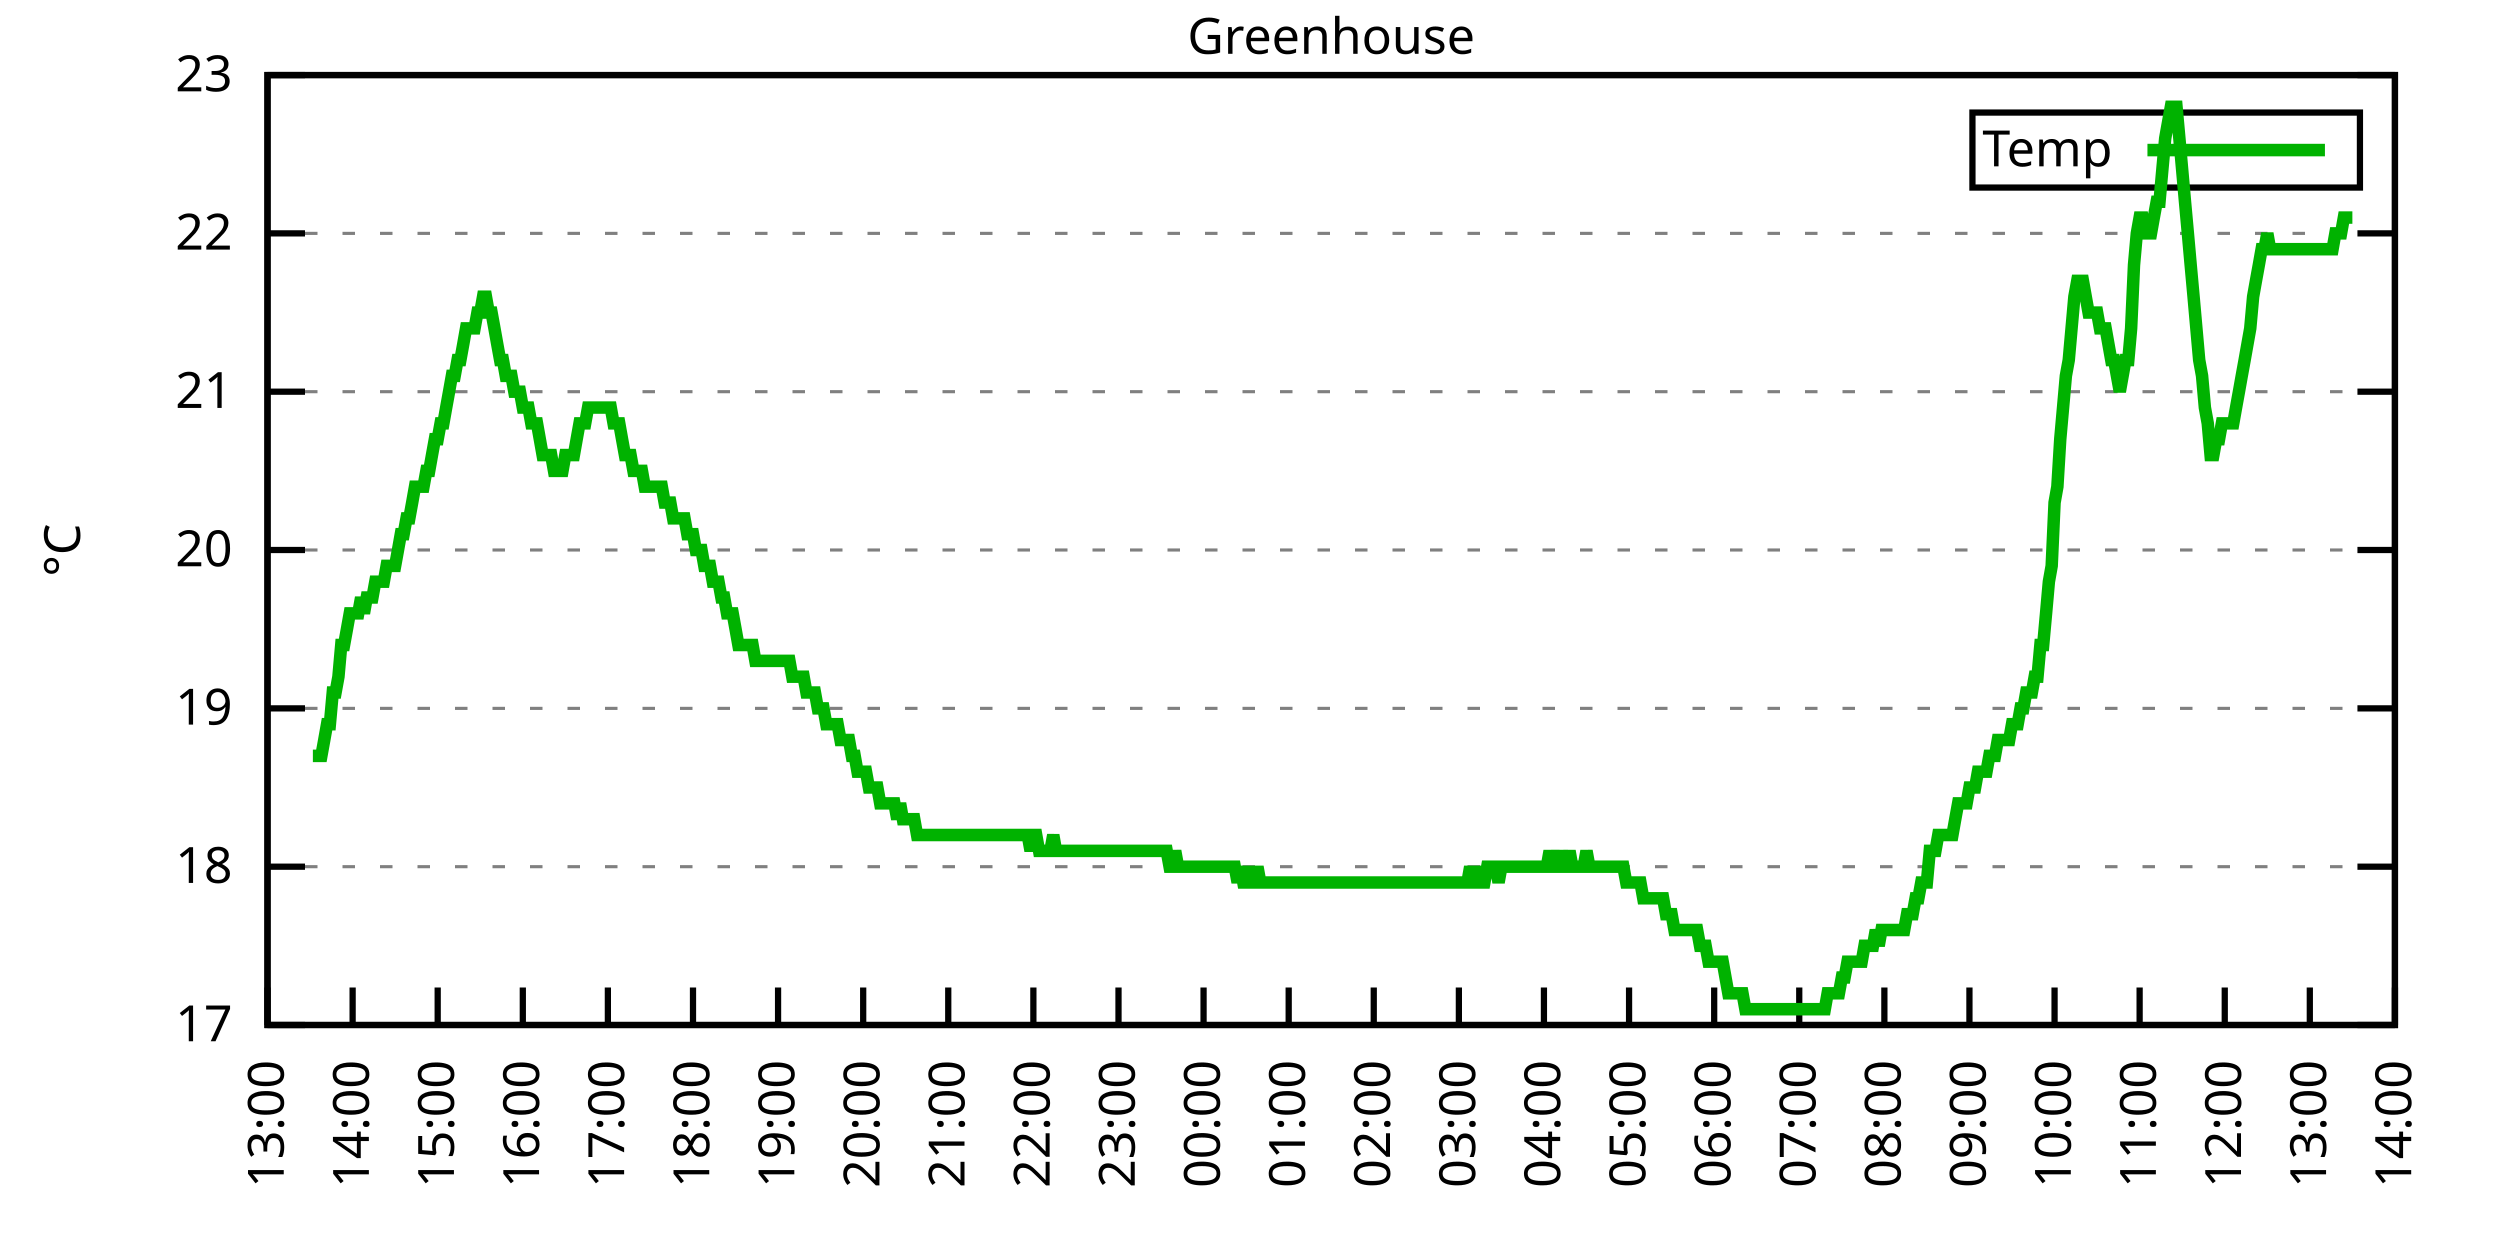
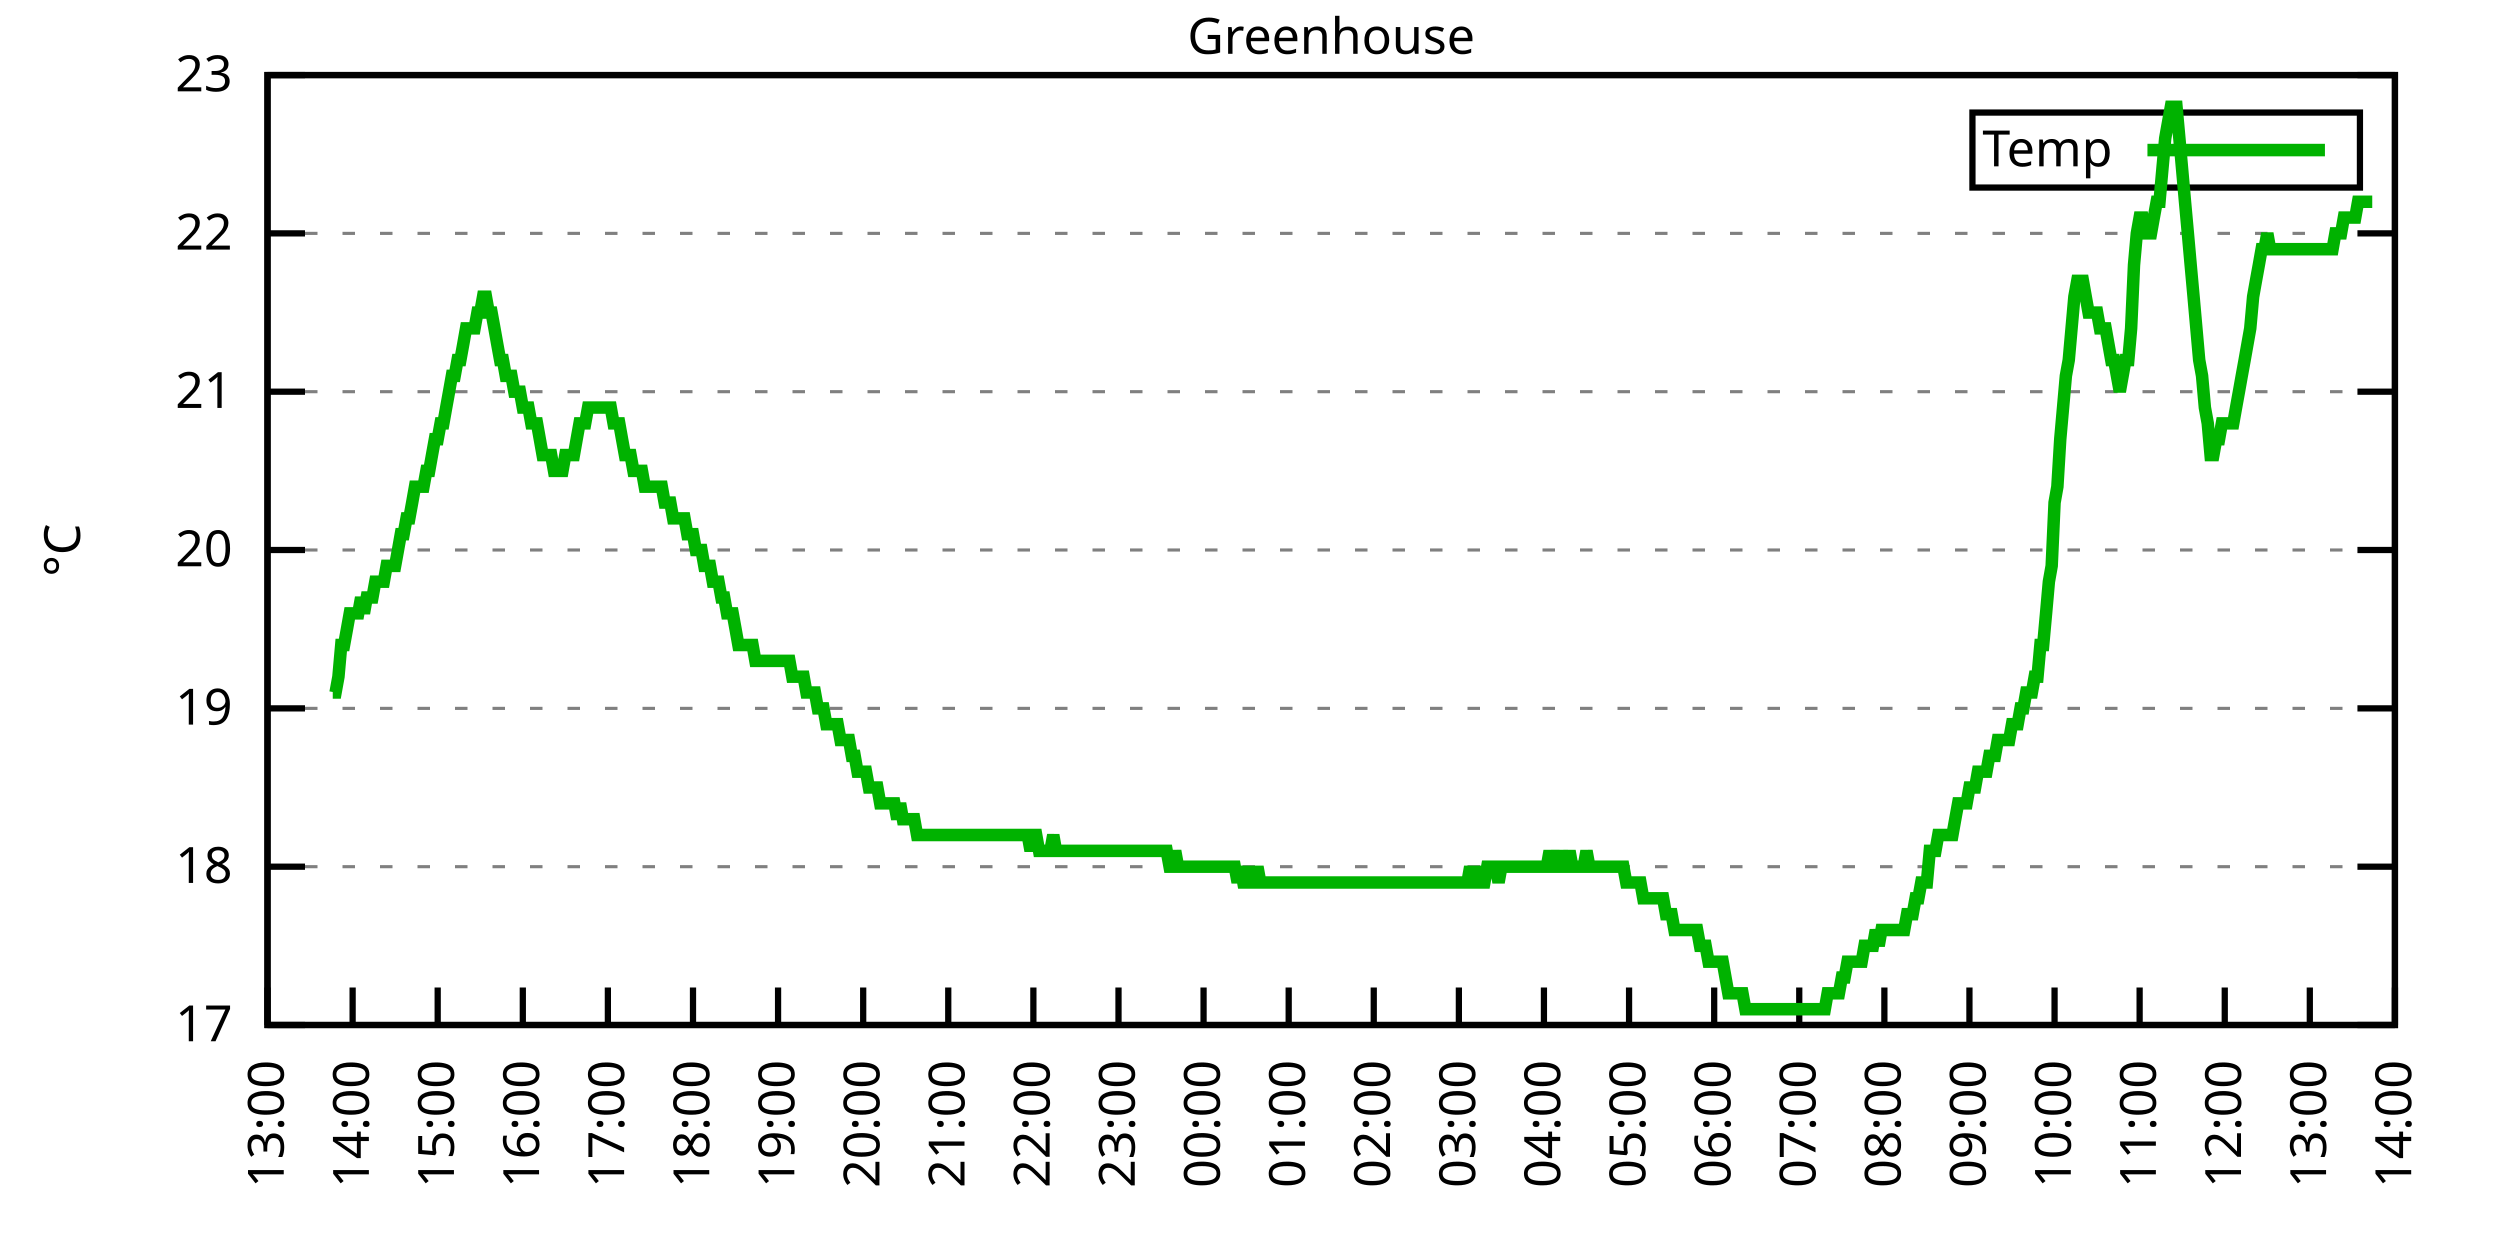
<svg xmlns="http://www.w3.org/2000/svg" xmlns:xlink="http://www.w3.org/1999/xlink" width="400" height="200" viewBox="0 0 400 200">
  <g id="gnuplot_canvas">
    <rect x="0" y="0" width="400" height="200" fill="none" />
    <defs>
      <circle id="gpDot" r="0.5" stroke-width="0.5" stroke="currentColor" />
      <path id="gpPt0" stroke-width="0.333" stroke="currentColor" d="M-1,0 h2 M0,-1 v2" />
      <path id="gpPt1" stroke-width="0.333" stroke="currentColor" d="M-1,-1 L1,1 M1,-1 L-1,1" />
      <path id="gpPt2" stroke-width="0.333" stroke="currentColor" d="M-1,0 L1,0 M0,-1 L0,1 M-1,-1 L1,1 M-1,1 L1,-1" />
      <rect id="gpPt3" stroke-width="0.333" stroke="currentColor" x="-1" y="-1" width="2" height="2" />
      <rect id="gpPt4" stroke-width="0.333" stroke="currentColor" fill="currentColor" x="-1" y="-1" width="2" height="2" />
      <circle id="gpPt5" stroke-width="0.333" stroke="currentColor" cx="0" cy="0" r="1" />
      <use xlink:href="#gpPt5" id="gpPt6" fill="currentColor" stroke="none" />
      <path id="gpPt7" stroke-width="0.333" stroke="currentColor" d="M0,-1.33 L-1.33,0.67 L1.33,0.67 z" />
      <use xlink:href="#gpPt7" id="gpPt8" fill="currentColor" stroke="none" />
      <use xlink:href="#gpPt7" id="gpPt9" stroke="currentColor" transform="rotate(180)" />
      <use xlink:href="#gpPt9" id="gpPt10" fill="currentColor" stroke="none" />
      <use xlink:href="#gpPt3" id="gpPt11" stroke="currentColor" transform="rotate(45)" />
      <use xlink:href="#gpPt11" id="gpPt12" fill="currentColor" stroke="none" />
      <path id="gpPt13" stroke-width="0.333" stroke="currentColor" d="M0,1.330 L1.265,0.411 L0.782,-1.067 L-0.782,-1.076 L-1.265,0.411 z" />
      <use xlink:href="#gpPt13" id="gpPt14" fill="currentColor" stroke="none" />
      <filter id="textbox" filterUnits="objectBoundingBox" x="0" y="0" height="1" width="1">
        <feFlood flood-color="white" flood-opacity="1" result="bgnd" />
        <feComposite in="SourceGraphic" in2="bgnd" operator="atop" />
      </filter>
      <filter id="greybox" filterUnits="objectBoundingBox" x="0" y="0" height="1" width="1">
        <feFlood flood-color="lightgrey" flood-opacity="1" result="grey" />
        <feComposite in="SourceGraphic" in2="grey" operator="atop" />
      </filter>
    </defs>
    <g fill="none" color="white" stroke="currentColor" stroke-width="1.00" stroke-linecap="butt" stroke-linejoin="miter">
</g>
    <g fill="none" color="black" stroke="currentColor" stroke-width="1.00" stroke-linecap="butt" stroke-linejoin="miter">
      <g stroke="none" shape-rendering="crispEdges">
        <polygon fill="rgb(255, 255, 255)" points="42.80,164.00 383.18,164.00 383.18,12.02 42.80,12.02 " />
      </g>
    </g>
    <g fill="none" color="black" stroke="currentColor" stroke-width="1.00" stroke-linecap="butt" stroke-linejoin="miter">
</g>
    <g fill="none" color="black" stroke="black" stroke-width="0.50" stroke-linecap="butt" stroke-linejoin="miter">
</g>
    <g fill="none" color="gray" stroke="currentColor" stroke-width="0.50" stroke-linecap="butt" stroke-linejoin="miter">
      <path stroke="gray" stroke-dasharray="2,4" class="gridline" d="M42.80,164.00 L383.19,164.00  " />
    </g>
    <g fill="none" color="gray" stroke="gray" stroke-width="1.00" stroke-linecap="butt" stroke-linejoin="miter">
</g>
    <g fill="none" color="black" stroke="currentColor" stroke-width="1.00" stroke-linecap="butt" stroke-linejoin="miter">
      <path stroke="black" d="M42.80,164.00 L48.80,164.00 M383.19,164.00 L377.19,164.00  " />
      <g transform="translate(37.20,166.60)" stroke="none" fill="black" font-family="Sans" font-size="8.00" text-anchor="end">
        <text>
          <tspan font-family="Sans"> 17</tspan>
        </text>
      </g>
    </g>
    <g fill="none" color="black" stroke="currentColor" stroke-width="1.00" stroke-linecap="butt" stroke-linejoin="miter">
</g>
    <g fill="none" color="black" stroke="black" stroke-width="0.50" stroke-linecap="butt" stroke-linejoin="miter">
</g>
    <g fill="none" color="gray" stroke="currentColor" stroke-width="0.50" stroke-linecap="butt" stroke-linejoin="miter">
      <path stroke="gray" stroke-dasharray="2,4" class="gridline" d="M42.80,138.67 L383.19,138.67  " />
    </g>
    <g fill="none" color="gray" stroke="gray" stroke-width="1.00" stroke-linecap="butt" stroke-linejoin="miter">
</g>
    <g fill="none" color="black" stroke="currentColor" stroke-width="1.00" stroke-linecap="butt" stroke-linejoin="miter">
      <path stroke="black" d="M42.80,138.67 L48.80,138.67 M383.19,138.67 L377.19,138.67  " />
      <g transform="translate(37.20,141.27)" stroke="none" fill="black" font-family="Sans" font-size="8.00" text-anchor="end">
        <text>
          <tspan font-family="Sans"> 18</tspan>
        </text>
      </g>
    </g>
    <g fill="none" color="black" stroke="currentColor" stroke-width="1.00" stroke-linecap="butt" stroke-linejoin="miter">
</g>
    <g fill="none" color="black" stroke="black" stroke-width="0.50" stroke-linecap="butt" stroke-linejoin="miter">
</g>
    <g fill="none" color="gray" stroke="currentColor" stroke-width="0.50" stroke-linecap="butt" stroke-linejoin="miter">
      <path stroke="gray" stroke-dasharray="2,4" class="gridline" d="M42.80,113.34 L383.19,113.34  " />
    </g>
    <g fill="none" color="gray" stroke="gray" stroke-width="1.00" stroke-linecap="butt" stroke-linejoin="miter">
</g>
    <g fill="none" color="black" stroke="currentColor" stroke-width="1.00" stroke-linecap="butt" stroke-linejoin="miter">
      <path stroke="black" d="M42.80,113.34 L48.80,113.34 M383.19,113.34 L377.19,113.34  " />
      <g transform="translate(37.20,115.94)" stroke="none" fill="black" font-family="Sans" font-size="8.00" text-anchor="end">
        <text>
          <tspan font-family="Sans"> 19</tspan>
        </text>
      </g>
    </g>
    <g fill="none" color="black" stroke="currentColor" stroke-width="1.00" stroke-linecap="butt" stroke-linejoin="miter">
</g>
    <g fill="none" color="black" stroke="black" stroke-width="0.50" stroke-linecap="butt" stroke-linejoin="miter">
</g>
    <g fill="none" color="gray" stroke="currentColor" stroke-width="0.50" stroke-linecap="butt" stroke-linejoin="miter">
      <path stroke="gray" stroke-dasharray="2,4" class="gridline" d="M42.80,88.00 L383.19,88.00  " />
    </g>
    <g fill="none" color="gray" stroke="gray" stroke-width="1.00" stroke-linecap="butt" stroke-linejoin="miter">
</g>
    <g fill="none" color="black" stroke="currentColor" stroke-width="1.00" stroke-linecap="butt" stroke-linejoin="miter">
      <path stroke="black" d="M42.80,88.00 L48.80,88.00 M383.19,88.00 L377.19,88.00  " />
      <g transform="translate(37.20,90.60)" stroke="none" fill="black" font-family="Sans" font-size="8.00" text-anchor="end">
        <text>
          <tspan font-family="Sans"> 20</tspan>
        </text>
      </g>
    </g>
    <g fill="none" color="black" stroke="currentColor" stroke-width="1.00" stroke-linecap="butt" stroke-linejoin="miter">
</g>
    <g fill="none" color="black" stroke="black" stroke-width="0.50" stroke-linecap="butt" stroke-linejoin="miter">
</g>
    <g fill="none" color="gray" stroke="currentColor" stroke-width="0.50" stroke-linecap="butt" stroke-linejoin="miter">
      <path stroke="gray" stroke-dasharray="2,4" class="gridline" d="M42.80,62.67 L383.19,62.67  " />
    </g>
    <g fill="none" color="gray" stroke="gray" stroke-width="1.00" stroke-linecap="butt" stroke-linejoin="miter">
</g>
    <g fill="none" color="black" stroke="currentColor" stroke-width="1.00" stroke-linecap="butt" stroke-linejoin="miter">
      <path stroke="black" d="M42.80,62.67 L48.80,62.67 M383.19,62.67 L377.19,62.67  " />
      <g transform="translate(37.20,65.27)" stroke="none" fill="black" font-family="Sans" font-size="8.00" text-anchor="end">
        <text>
          <tspan font-family="Sans"> 21</tspan>
        </text>
      </g>
    </g>
    <g fill="none" color="black" stroke="currentColor" stroke-width="1.00" stroke-linecap="butt" stroke-linejoin="miter">
</g>
    <g fill="none" color="black" stroke="black" stroke-width="0.50" stroke-linecap="butt" stroke-linejoin="miter">
</g>
    <g fill="none" color="gray" stroke="currentColor" stroke-width="0.50" stroke-linecap="butt" stroke-linejoin="miter">
      <path stroke="gray" stroke-dasharray="2,4" class="gridline" d="M42.80,37.34 L383.19,37.34  " />
    </g>
    <g fill="none" color="gray" stroke="gray" stroke-width="1.00" stroke-linecap="butt" stroke-linejoin="miter">
</g>
    <g fill="none" color="black" stroke="currentColor" stroke-width="1.00" stroke-linecap="butt" stroke-linejoin="miter">
      <path stroke="black" d="M42.80,37.34 L48.80,37.34 M383.19,37.34 L377.19,37.34  " />
      <g transform="translate(37.20,39.94)" stroke="none" fill="black" font-family="Sans" font-size="8.00" text-anchor="end">
        <text>
          <tspan font-family="Sans"> 22</tspan>
        </text>
      </g>
    </g>
    <g fill="none" color="black" stroke="currentColor" stroke-width="1.00" stroke-linecap="butt" stroke-linejoin="miter">
</g>
    <g fill="none" color="black" stroke="black" stroke-width="0.50" stroke-linecap="butt" stroke-linejoin="miter">
</g>
    <g fill="none" color="gray" stroke="currentColor" stroke-width="0.50" stroke-linecap="butt" stroke-linejoin="miter">
      <path stroke="gray" stroke-dasharray="2,4" class="gridline" d="M42.80,12.01 L383.19,12.01  " />
    </g>
    <g fill="none" color="gray" stroke="gray" stroke-width="1.00" stroke-linecap="butt" stroke-linejoin="miter">
</g>
    <g fill="none" color="black" stroke="currentColor" stroke-width="1.00" stroke-linecap="butt" stroke-linejoin="miter">
      <path stroke="black" d="M42.80,12.01 L48.80,12.01 M383.19,12.01 L377.19,12.01  " />
      <g transform="translate(37.20,14.61)" stroke="none" fill="black" font-family="Sans" font-size="8.00" text-anchor="end">
        <text>
          <tspan font-family="Sans"> 23</tspan>
        </text>
      </g>
    </g>
    <g fill="none" color="black" stroke="currentColor" stroke-width="1.00" stroke-linecap="butt" stroke-linejoin="miter">
      <path stroke="black" d="M42.80,164.00 L42.80,158.00  " />
      <g transform="translate(45.40,169.60) rotate(270.00)" stroke="none" fill="black" font-family="Sans" font-size="8.00" text-anchor="end">
        <text>
          <tspan font-family="Sans">13:00</tspan>
        </text>
      </g>
    </g>
    <g fill="none" color="black" stroke="currentColor" stroke-width="1.00" stroke-linecap="butt" stroke-linejoin="miter">
      <path stroke="black" d="M56.42,164.00 L56.42,158.00  " />
      <g transform="translate(59.02,169.60) rotate(270.00)" stroke="none" fill="black" font-family="Sans" font-size="8.00" text-anchor="end">
        <text>
          <tspan font-family="Sans">14:00</tspan>
        </text>
      </g>
    </g>
    <g fill="none" color="black" stroke="currentColor" stroke-width="1.00" stroke-linecap="butt" stroke-linejoin="miter">
      <path stroke="black" d="M70.03,164.00 L70.03,158.00  " />
      <g transform="translate(72.63,169.60) rotate(270.00)" stroke="none" fill="black" font-family="Sans" font-size="8.00" text-anchor="end">
        <text>
          <tspan font-family="Sans">15:00</tspan>
        </text>
      </g>
    </g>
    <g fill="none" color="black" stroke="currentColor" stroke-width="1.00" stroke-linecap="butt" stroke-linejoin="miter">
      <path stroke="black" d="M83.65,164.00 L83.65,158.00  " />
      <g transform="translate(86.25,169.60) rotate(270.00)" stroke="none" fill="black" font-family="Sans" font-size="8.00" text-anchor="end">
        <text>
          <tspan font-family="Sans">16:00</tspan>
        </text>
      </g>
    </g>
    <g fill="none" color="black" stroke="currentColor" stroke-width="1.00" stroke-linecap="butt" stroke-linejoin="miter">
      <path stroke="black" d="M97.26,164.00 L97.26,158.00  " />
      <g transform="translate(99.86,169.60) rotate(270.00)" stroke="none" fill="black" font-family="Sans" font-size="8.00" text-anchor="end">
        <text>
          <tspan font-family="Sans">17:00</tspan>
        </text>
      </g>
    </g>
    <g fill="none" color="black" stroke="currentColor" stroke-width="1.00" stroke-linecap="butt" stroke-linejoin="miter">
      <path stroke="black" d="M110.88,164.00 L110.88,158.00  " />
      <g transform="translate(113.48,169.60) rotate(270.00)" stroke="none" fill="black" font-family="Sans" font-size="8.00" text-anchor="end">
        <text>
          <tspan font-family="Sans">18:00</tspan>
        </text>
      </g>
    </g>
    <g fill="none" color="black" stroke="currentColor" stroke-width="1.00" stroke-linecap="butt" stroke-linejoin="miter">
      <path stroke="black" d="M124.49,164.00 L124.49,158.00  " />
      <g transform="translate(127.09,169.60) rotate(270.00)" stroke="none" fill="black" font-family="Sans" font-size="8.00" text-anchor="end">
        <text>
          <tspan font-family="Sans">19:00</tspan>
        </text>
      </g>
    </g>
    <g fill="none" color="black" stroke="currentColor" stroke-width="1.00" stroke-linecap="butt" stroke-linejoin="miter">
      <path stroke="black" d="M138.11,164.00 L138.11,158.00  " />
      <g transform="translate(140.71,169.60) rotate(270.00)" stroke="none" fill="black" font-family="Sans" font-size="8.00" text-anchor="end">
        <text>
          <tspan font-family="Sans">20:00</tspan>
        </text>
      </g>
    </g>
    <g fill="none" color="black" stroke="currentColor" stroke-width="1.00" stroke-linecap="butt" stroke-linejoin="miter">
      <path stroke="black" d="M151.72,164.00 L151.72,158.00  " />
      <g transform="translate(154.32,169.60) rotate(270.00)" stroke="none" fill="black" font-family="Sans" font-size="8.00" text-anchor="end">
        <text>
          <tspan font-family="Sans">21:00</tspan>
        </text>
      </g>
    </g>
    <g fill="none" color="black" stroke="currentColor" stroke-width="1.00" stroke-linecap="butt" stroke-linejoin="miter">
      <path stroke="black" d="M165.34,164.00 L165.34,158.00  " />
      <g transform="translate(167.94,169.60) rotate(270.00)" stroke="none" fill="black" font-family="Sans" font-size="8.00" text-anchor="end">
        <text>
          <tspan font-family="Sans">22:00</tspan>
        </text>
      </g>
    </g>
    <g fill="none" color="black" stroke="currentColor" stroke-width="1.00" stroke-linecap="butt" stroke-linejoin="miter">
      <path stroke="black" d="M178.96,164.00 L178.96,158.00  " />
      <g transform="translate(181.56,169.60) rotate(270.00)" stroke="none" fill="black" font-family="Sans" font-size="8.00" text-anchor="end">
        <text>
          <tspan font-family="Sans">23:00</tspan>
        </text>
      </g>
    </g>
    <g fill="none" color="black" stroke="currentColor" stroke-width="1.00" stroke-linecap="butt" stroke-linejoin="miter">
      <path stroke="black" d="M192.57,164.00 L192.57,158.00  " />
      <g transform="translate(195.17,169.60) rotate(270.00)" stroke="none" fill="black" font-family="Sans" font-size="8.00" text-anchor="end">
        <text>
          <tspan font-family="Sans">00:00</tspan>
        </text>
      </g>
    </g>
    <g fill="none" color="black" stroke="currentColor" stroke-width="1.00" stroke-linecap="butt" stroke-linejoin="miter">
      <path stroke="black" d="M206.19,164.00 L206.19,158.00  " />
      <g transform="translate(208.79,169.60) rotate(270.00)" stroke="none" fill="black" font-family="Sans" font-size="8.00" text-anchor="end">
        <text>
          <tspan font-family="Sans">01:00</tspan>
        </text>
      </g>
    </g>
    <g fill="none" color="black" stroke="currentColor" stroke-width="1.00" stroke-linecap="butt" stroke-linejoin="miter">
      <path stroke="black" d="M219.80,164.00 L219.80,158.00  " />
      <g transform="translate(222.40,169.60) rotate(270.00)" stroke="none" fill="black" font-family="Sans" font-size="8.00" text-anchor="end">
        <text>
          <tspan font-family="Sans">02:00</tspan>
        </text>
      </g>
    </g>
    <g fill="none" color="black" stroke="currentColor" stroke-width="1.00" stroke-linecap="butt" stroke-linejoin="miter">
      <path stroke="black" d="M233.42,164.00 L233.42,158.00  " />
      <g transform="translate(236.02,169.60) rotate(270.00)" stroke="none" fill="black" font-family="Sans" font-size="8.00" text-anchor="end">
        <text>
          <tspan font-family="Sans">03:00</tspan>
        </text>
      </g>
    </g>
    <g fill="none" color="black" stroke="currentColor" stroke-width="1.00" stroke-linecap="butt" stroke-linejoin="miter">
      <path stroke="black" d="M247.03,164.00 L247.03,158.00  " />
      <g transform="translate(249.63,169.60) rotate(270.00)" stroke="none" fill="black" font-family="Sans" font-size="8.00" text-anchor="end">
        <text>
          <tspan font-family="Sans">04:00</tspan>
        </text>
      </g>
    </g>
    <g fill="none" color="black" stroke="currentColor" stroke-width="1.00" stroke-linecap="butt" stroke-linejoin="miter">
      <path stroke="black" d="M260.65,164.00 L260.65,158.00  " />
      <g transform="translate(263.25,169.60) rotate(270.00)" stroke="none" fill="black" font-family="Sans" font-size="8.00" text-anchor="end">
        <text>
          <tspan font-family="Sans">05:00</tspan>
        </text>
      </g>
    </g>
    <g fill="none" color="black" stroke="currentColor" stroke-width="1.00" stroke-linecap="butt" stroke-linejoin="miter">
      <path stroke="black" d="M274.27,164.00 L274.27,158.00  " />
      <g transform="translate(276.87,169.60) rotate(270.00)" stroke="none" fill="black" font-family="Sans" font-size="8.00" text-anchor="end">
        <text>
          <tspan font-family="Sans">06:00</tspan>
        </text>
      </g>
    </g>
    <g fill="none" color="black" stroke="currentColor" stroke-width="1.00" stroke-linecap="butt" stroke-linejoin="miter">
      <path stroke="black" d="M287.88,164.00 L287.88,158.00  " />
      <g transform="translate(290.48,169.60) rotate(270.00)" stroke="none" fill="black" font-family="Sans" font-size="8.00" text-anchor="end">
        <text>
          <tspan font-family="Sans">07:00</tspan>
        </text>
      </g>
    </g>
    <g fill="none" color="black" stroke="currentColor" stroke-width="1.00" stroke-linecap="butt" stroke-linejoin="miter">
      <path stroke="black" d="M301.50,164.00 L301.50,158.00  " />
      <g transform="translate(304.10,169.60) rotate(270.00)" stroke="none" fill="black" font-family="Sans" font-size="8.00" text-anchor="end">
        <text>
          <tspan font-family="Sans">08:00</tspan>
        </text>
      </g>
    </g>
    <g fill="none" color="black" stroke="currentColor" stroke-width="1.00" stroke-linecap="butt" stroke-linejoin="miter">
      <path stroke="black" d="M315.11,164.00 L315.11,158.00  " />
      <g transform="translate(317.71,169.60) rotate(270.00)" stroke="none" fill="black" font-family="Sans" font-size="8.00" text-anchor="end">
        <text>
          <tspan font-family="Sans">09:00</tspan>
        </text>
      </g>
    </g>
    <g fill="none" color="black" stroke="currentColor" stroke-width="1.00" stroke-linecap="butt" stroke-linejoin="miter">
      <path stroke="black" d="M328.73,164.00 L328.73,158.00  " />
      <g transform="translate(331.33,169.60) rotate(270.00)" stroke="none" fill="black" font-family="Sans" font-size="8.00" text-anchor="end">
        <text>
          <tspan font-family="Sans">10:00</tspan>
        </text>
      </g>
    </g>
    <g fill="none" color="black" stroke="currentColor" stroke-width="1.00" stroke-linecap="butt" stroke-linejoin="miter">
      <path stroke="black" d="M342.34,164.00 L342.34,158.00  " />
      <g transform="translate(344.94,169.60) rotate(270.00)" stroke="none" fill="black" font-family="Sans" font-size="8.00" text-anchor="end">
        <text>
          <tspan font-family="Sans">11:00</tspan>
        </text>
      </g>
    </g>
    <g fill="none" color="black" stroke="currentColor" stroke-width="1.00" stroke-linecap="butt" stroke-linejoin="miter">
      <path stroke="black" d="M355.96,164.00 L355.96,158.00  " />
      <g transform="translate(358.56,169.60) rotate(270.00)" stroke="none" fill="black" font-family="Sans" font-size="8.00" text-anchor="end">
        <text>
          <tspan font-family="Sans">12:00</tspan>
        </text>
      </g>
    </g>
    <g fill="none" color="black" stroke="currentColor" stroke-width="1.00" stroke-linecap="butt" stroke-linejoin="miter">
      <path stroke="black" d="M369.57,164.00 L369.57,158.00  " />
      <g transform="translate(372.17,169.60) rotate(270.00)" stroke="none" fill="black" font-family="Sans" font-size="8.00" text-anchor="end">
        <text>
          <tspan font-family="Sans">13:00</tspan>
        </text>
      </g>
    </g>
    <g fill="none" color="black" stroke="currentColor" stroke-width="1.00" stroke-linecap="butt" stroke-linejoin="miter">
      <path stroke="black" d="M383.19,164.00 L383.19,158.00  " />
      <g transform="translate(385.79,169.60) rotate(270.00)" stroke="none" fill="black" font-family="Sans" font-size="8.00" text-anchor="end">
        <text>
          <tspan font-family="Sans">14:00</tspan>
        </text>
      </g>
    </g>
    <g fill="none" color="black" stroke="currentColor" stroke-width="1.00" stroke-linecap="butt" stroke-linejoin="miter">
</g>
    <g fill="none" color="black" stroke="currentColor" stroke-width="1.00" stroke-linecap="butt" stroke-linejoin="miter">
      <path stroke="black" d="M42.80,12.01 L42.80,164.00 L383.19,164.00 L383.19,12.01 L42.80,12.01 Z  " />
    </g>
    <g fill="none" color="black" stroke="currentColor" stroke-width="1.00" stroke-linecap="butt" stroke-linejoin="miter">
</g>
    <g fill="none" color="black" stroke="currentColor" stroke-width="1.00" stroke-linecap="butt" stroke-linejoin="miter">
      <path stroke="black" d="M315.59,30.01 L315.59,18.01 L377.59,18.01 L377.59,30.01 L315.59,30.01 Z  " />
    </g>
    <g id="Greenhouse_plot_1">
      <g fill="none" color="white" stroke="black" stroke-width="2.00" stroke-linecap="butt" stroke-linejoin="miter">
</g>
      <g fill="none" color="black" stroke="currentColor" stroke-width="2.00" stroke-linecap="butt" stroke-linejoin="miter">
        <g transform="translate(337.99,26.61)" stroke="none" fill="black" font-family="Sans" font-size="8.00" text-anchor="end">
          <text>
            <tspan font-family="Sans">Temp</tspan>
          </text>
        </g>
      </g>
      <g fill="none" color="black" stroke="currentColor" stroke-width="2.00" stroke-linecap="butt" stroke-linejoin="miter">
-         <path stroke="rgb(  0, 178,   0)" d="M343.59,24.01 L371.99,24.01 M50.06,120.94 L50.52,120.94 L50.97,120.94 L51.42,120.94 L51.88,118.40 L52.33,115.87   L52.78,115.87 L53.24,110.80 L53.69,110.80 L54.15,108.27 L54.60,103.20 L55.05,103.20 L55.51,100.67 L55.96,98.14   L56.42,98.14 L56.87,98.14 L57.32,98.14 L57.78,95.60 L58.23,98.14 L58.68,95.60 L59.14,95.60 L59.59,95.60   L60.05,93.07 L60.50,93.07 L60.95,93.07 L61.41,93.07 L61.86,90.54 L62.32,90.54 L62.77,90.54 L63.22,90.54   L63.68,88.00 L64.13,85.47 L64.58,85.47 L65.04,82.94 L65.49,82.94 L65.95,80.41 L66.40,77.87 L66.85,77.87   L67.31,77.87 L67.76,77.87 L68.22,75.34 L68.67,75.34 L69.12,72.81 L69.58,70.27 L70.03,70.27 L70.49,67.74   L70.94,67.74 L71.39,65.21 L71.85,62.67 L72.30,60.14 L72.75,60.14 L73.21,57.61 L73.66,57.61 L74.12,55.07   L74.57,52.54 L75.02,52.54 L75.48,52.54 L75.93,52.54 L76.39,50.01 L76.84,50.01 L77.29,47.47 L77.75,47.47   L78.20,50.01 L78.65,50.01 L79.11,52.54 L79.56,55.07 L80.02,57.61 L80.47,57.61 L80.92,60.14 L81.38,60.14   L81.83,60.14 L82.29,62.67 L82.74,62.67 L83.19,62.67 L83.65,65.21 L84.10,65.21 L84.55,65.21 L85.01,67.74   L85.46,67.74 L85.92,67.74 L86.37,70.27 L86.82,72.81 L87.28,72.81 L87.73,72.81 L88.19,72.81 L88.64,75.34   L89.09,75.34 L89.55,75.34 L90.00,75.34 L90.45,72.81 L90.91,72.81 L91.36,72.81 L91.82,72.81 L92.27,70.27   L92.72,67.74 L93.18,67.74 L93.63,67.74 L94.09,65.21 L94.54,65.21 L94.99,65.21 L95.45,65.21 L95.90,65.21   L96.35,65.21 L96.81,65.21 L97.26,65.21 L97.72,65.21 L98.17,67.74 L98.62,67.74 L99.08,67.74 L99.53,70.27   L99.99,72.81 L100.44,72.81 L100.89,72.81 L101.35,75.34 L101.80,75.34 L102.25,75.34 L102.71,75.34 L103.16,77.87   L103.62,77.87 L104.07,77.87 L104.52,77.87 L104.98,77.87 L105.43,77.87 L105.89,77.87 L106.34,80.41 L106.79,80.41   L107.25,80.41 L107.70,82.94 L108.15,82.94 L108.61,82.94 L109.06,82.94 L109.52,82.94 L109.97,85.47 L110.42,85.47   L110.88,85.47 L111.33,88.00 L111.79,88.00 L112.24,88.00 L112.69,90.54 L113.15,90.54 L113.60,90.54 L114.05,93.07   L114.51,93.07 L114.96,93.07 L115.42,95.60 L115.87,95.60 L116.32,98.14 L116.78,98.14 L117.23,98.14 L117.69,100.67   L118.14,103.20 L118.59,103.20 L119.05,103.20 L119.50,103.20 L119.96,103.20 L120.41,103.20 L120.86,105.74 L121.32,105.74   L121.77,105.74 L122.22,105.74 L122.68,105.74 L123.13,105.74 L123.59,105.74 L124.04,105.74 L124.49,105.74 L124.95,105.74   L125.40,105.74 L125.86,105.74 L126.31,105.74 L126.76,108.27 L127.22,108.27 L127.67,108.27 L128.12,108.27 L128.58,108.27   L129.03,110.80 L129.49,110.80 L129.94,110.80 L130.39,110.80 L130.85,113.34 L131.30,113.34 L131.76,113.34 L132.21,115.87   L132.66,115.87 L133.12,115.87 L133.57,115.87 L134.02,115.87 L134.48,118.40 L134.93,118.40 L135.39,118.40 L135.84,118.40   L136.29,120.94 L136.75,120.94 L137.20,123.47 L137.66,123.47 L138.11,123.47 L138.56,123.47 L139.02,126.00 L139.47,126.00   L139.92,126.00 L140.38,126.00 L140.83,128.54 L141.29,128.54 L141.74,128.54 L142.19,128.54 L142.65,128.54 L143.10,128.54   L143.56,131.07 L144.01,128.54 L144.46,131.07 L144.92,131.07 L145.37,131.07 L145.82,131.07 L146.28,131.07 L146.73,133.60   L147.19,133.60 L147.64,133.60 L148.09,133.60 L148.55,133.60 L149.00,133.60 L149.46,133.60 L149.91,133.60 L150.36,133.60   L150.82,133.60 L151.27,133.60 L151.72,133.60 L152.18,133.60 L152.63,133.60 L153.09,133.60 L153.54,133.60 L153.99,133.60   L154.45,133.60 L154.90,133.60 L155.36,133.60 L155.81,133.60 L156.26,133.60 L156.72,133.60 L157.17,133.60 L157.62,133.60   L158.08,133.60 L158.53,133.60 L158.99,133.60 L159.44,133.60 L159.89,133.60 L160.35,133.60 L160.80,133.60 L161.26,133.60   L161.71,133.60 L162.16,133.60 L162.62,133.60 L163.07,133.60 L163.52,133.60 L163.98,133.60 L164.43,133.60 L164.89,136.14   L165.34,133.60 L165.79,133.60 L166.25,136.14 L166.70,136.14 L167.16,136.14 L167.61,136.14 L168.06,136.14 L168.52,133.60   L168.97,136.14 L169.43,136.14 L169.88,136.14 L170.33,136.14 L170.79,136.14 L171.24,136.14 L171.69,136.14 L172.15,136.14   L172.60,136.14 L173.06,136.14 L173.51,136.14 L173.96,136.14 L174.42,136.14 L174.87,136.14 L175.33,136.14 L175.78,136.14   L176.23,136.14 L176.69,136.14 L177.14,136.14 L177.59,136.14 L178.05,136.14 L178.50,136.14 L178.96,136.14 L179.41,136.14   L179.86,136.14 L180.32,136.14 L180.77,136.14 L181.23,136.14 L181.68,136.14 L182.13,136.14 L182.59,136.14 L183.04,136.14   L183.49,136.14 L183.95,136.14 L184.40,136.14 L184.86,136.14 L185.31,136.14 L185.76,136.14 L186.22,136.14 L186.67,136.14   L187.13,138.67 L187.58,138.67 L188.03,136.14 L188.49,138.67 L188.94,138.67 L189.39,138.67 L189.85,138.67 L190.30,138.67   L190.76,138.67 L191.21,138.67 L191.66,138.67 L192.12,138.67 L192.57,138.67 L193.03,138.67 L193.48,138.67 L193.93,138.67   L194.39,138.67 L194.84,138.67 L195.29,138.67 L195.75,138.67 L196.20,138.67 L196.66,138.67 L197.11,138.67 L197.56,138.67   L198.02,141.20 L198.47,138.67 L198.93,141.20 L199.38,141.20 L199.83,138.67 L200.29,141.20 L200.74,141.20 L201.19,138.67   L201.65,141.20 L202.10,141.20 L202.56,141.20 L203.01,141.20 L203.46,141.20 L203.92,141.20 L204.37,141.20 L204.83,141.20   L205.28,141.20 L205.73,141.20 L206.19,141.20 L206.64,141.20 L207.09,141.20 L207.55,141.20 L208.00,141.20 L208.46,141.20   L208.91,141.20 L209.36,141.20 L209.82,141.20 L210.27,141.20 L210.73,141.20 L211.18,141.20 L211.63,141.20 L212.09,141.20   L212.54,141.20 L213.00,141.20 L213.45,141.20 L213.90,141.20 L214.36,141.20 L214.81,141.20 L215.26,141.20 L215.72,141.20   L216.17,141.20 L216.63,141.20 L217.08,141.20 L217.53,141.20 L217.99,141.20 L218.44,141.20 L218.90,141.20 L219.35,141.20   L219.80,141.20 L220.26,141.20 L220.71,141.20 L221.16,141.20 L221.62,141.20 L222.07,141.20 L222.53,141.20 L222.98,141.20   L223.43,141.20 L223.89,141.20 L224.34,141.20 L224.80,141.20 L225.25,141.20 L225.70,141.20 L226.16,141.20 L226.61,141.20   L227.06,141.20 L227.52,141.20 L227.97,141.20 L228.43,141.20 L228.88,141.20 L229.33,141.20 L229.79,141.20 L230.24,141.20   L230.70,141.20 L231.15,141.20 L231.60,141.20 L232.06,141.20 L232.51,141.20 L232.96,141.20 L233.42,141.20 L233.87,141.20   L234.33,141.20 L234.78,141.20 L235.23,138.67 L235.69,141.20 L236.14,141.20 L236.60,138.67 L237.05,141.20 L237.50,141.20   L237.96,138.67 L238.41,138.67 L238.86,138.67 L239.32,138.67 L239.77,141.20 L240.23,138.67 L240.68,138.67 L241.13,138.67   L241.59,138.67 L242.04,138.67 L242.50,138.67 L242.95,138.67 L243.40,138.67 L243.86,138.67 L244.31,138.67 L244.76,138.67   L245.22,138.67 L245.67,138.67 L246.13,138.67 L246.58,138.67 L247.03,138.67 L247.49,138.67 L247.94,136.14 L248.40,138.67   L248.85,138.67 L249.30,138.67 L249.76,136.14 L250.21,138.67 L250.66,138.67 L251.12,136.14 L251.57,138.67 L252.03,138.67   L252.48,138.67 L252.93,138.67 L253.39,138.67 L253.84,136.14 L254.30,138.67 L254.75,138.67 L255.20,138.67 L255.66,138.67   L256.11,138.67 L256.56,138.67 L257.02,138.67 L257.47,138.67 L257.93,138.67 L258.38,138.67 L258.83,138.67 L259.29,138.67   L259.74,138.67 L260.20,141.20 L260.65,141.20 L261.10,141.20 L261.56,141.20 L262.01,141.20 L262.47,141.20 L262.92,143.73   L263.37,143.73 L263.83,143.73 L264.28,143.73 L264.73,143.73 L265.19,143.73 L265.64,143.73 L266.10,143.73 L266.55,146.27   L267.00,146.27 L267.46,146.27 L267.91,148.80 L268.37,148.80 L268.82,148.80 L269.27,148.80 L269.73,148.80 L270.18,148.80   L270.63,148.80 L271.09,148.80 L271.54,148.80 L272.00,151.33 L272.45,151.33 L272.90,151.33 L273.36,153.87 L273.81,153.87   L274.27,153.87 L274.72,153.87 L275.17,153.87 L275.63,153.87 L276.08,156.40 L276.53,158.93 L276.99,158.93 L277.44,158.93   L277.90,158.93 L278.35,158.93 L278.80,158.93 L279.26,161.47 L279.71,161.47 L280.17,161.47 L280.62,161.47 L281.07,161.47   L281.53,161.47 L281.98,161.47 L282.43,161.47 L282.89,161.47 L283.34,161.47 L283.80,161.47 L284.25,161.47 L284.70,161.47   L285.16,161.47 L285.61,161.47 L286.07,161.47 L286.52,161.47 L286.97,161.47 L287.43,161.47 L287.88,161.47 L288.33,161.47   L288.79,161.47 L289.24,161.47 L289.70,161.47 L290.15,161.47 L290.60,161.47 L291.06,161.47 L291.51,161.47 L291.97,161.47   L292.42,158.93 L292.87,158.93 L293.33,158.93 L293.78,158.93 L294.23,158.93 L294.69,156.40 L295.14,156.40 L295.60,153.87   L296.05,153.87 L296.50,153.87 L296.96,153.87 L297.41,153.87 L297.87,153.87 L298.32,151.33 L298.77,151.33 L299.23,151.33   L299.68,151.33 L300.13,148.80 L300.59,151.33 L301.04,148.80 L301.50,148.80 L301.95,148.80 L302.40,148.80 L302.86,148.80   L303.31,148.80 L303.77,148.80 L304.22,148.80 L304.67,148.80 L305.13,146.27 L305.58,146.27 L306.03,146.27 L306.49,143.73   L306.94,143.73 L307.40,141.20 L307.85,141.20 L308.30,141.20 L308.76,136.14 L309.21,136.14 L309.67,136.14 L310.12,133.60   L310.57,133.60 L311.03,133.60 L311.48,133.60 L311.94,133.60 L312.39,133.60 L312.84,131.07 L313.30,128.54 L313.75,128.54   L314.20,128.54 L314.66,128.54 L315.11,126.00 L315.57,126.00 L316.02,126.00 L316.47,123.47 L316.93,123.47 L317.38,123.47   L317.84,123.47 L318.29,120.94 L318.74,120.94 L319.20,120.94 L319.65,118.40 L320.10,118.40 L320.56,118.40 L321.01,118.40   L321.47,118.40 L321.92,115.87 L322.37,115.87 L322.83,115.87 L323.28,113.34 L323.74,113.34 L324.19,110.80 L324.64,110.80   L325.10,110.80 L325.55,108.27 L326.00,108.27 L326.46,103.20 L326.91,103.20 L327.37,98.14 L327.82,93.07 L328.27,90.54   L328.73,80.41 L329.18,77.87 L329.64,70.27 L330.09,65.21 L330.54,60.14 L331.00,57.61 L331.45,52.54 L331.90,47.47   L332.36,44.94 L332.81,44.94 L333.27,44.94 L333.72,47.47 L334.17,50.01 L334.63,50.01 L335.08,50.01 L335.54,50.01   L335.99,52.54 L336.44,52.54 L336.90,52.54 L337.35,55.07 L337.80,57.61 L338.26,57.61 L338.71,60.14 L339.17,62.67   L339.62,60.14 L340.07,57.61 L340.53,57.61 L340.98,52.54 L341.44,42.41 L341.89,37.34 L342.34,34.81 L342.80,34.81   L343.25,37.34 L343.70,37.34 L344.16,37.34 L344.61,34.81 L345.07,32.28 L345.52,32.28 L345.97,27.21 L346.43,22.14   L346.88,19.61 L347.34,17.08 L347.79,17.08 L348.24,17.08 L348.70,22.14 L349.15,27.21 L349.60,32.28 L350.06,37.34   L350.51,42.41 L350.97,47.47 L351.42,52.54 L351.87,57.61 L352.33,60.14 L352.78,65.21 L353.24,67.74 L353.69,72.81   L354.14,72.81 L354.60,70.27 L355.05,70.27 L355.50,67.74 L355.96,67.74 L356.41,67.74 L356.87,67.74 L357.32,67.74   L357.77,65.21 L358.23,62.67 L358.68,60.14 L359.14,57.61 L359.59,55.07 L360.04,52.54 L360.50,47.47 L360.95,44.94   L361.41,42.41 L361.86,39.87 L362.31,39.87 L362.77,37.34 L363.22,39.87 L363.67,39.87 L364.13,39.87 L364.58,39.87   L365.04,39.87 L365.49,39.87 L365.94,39.87 L366.40,39.87 L366.85,39.87 L367.31,39.87 L367.76,39.87 L368.21,39.87   L368.67,39.87 L369.12,39.87 L369.57,39.87 L370.03,39.87 L370.48,39.87 L370.94,39.87 L371.39,39.87 L371.84,39.87   L372.30,39.87 L372.75,39.87 L373.21,39.87 L373.66,37.34 L374.11,37.34 L374.57,37.34 L375.02,34.81 L375.47,34.81   L375.93,34.81 L376.38,34.81  " />
+         <path stroke="rgb(  0, 178,   0)" d="M343.59,24.01 L371.99,24.01 M53.24,110.80 L53.69,110.80 L54.15,108.27 L54.60,103.20 L55.05,103.20 L55.51,100.67   L55.96,98.14 L56.42,98.14 L56.87,98.14 L57.32,98.14 L57.78,95.60 L58.23,98.14 L58.68,95.60 L59.14,95.60   L59.59,95.60 L60.05,93.07 L60.50,93.07 L60.95,93.07 L61.41,93.07 L61.86,90.54 L62.32,90.54 L62.77,90.54   L63.22,90.54 L63.68,88.00 L64.13,85.47 L64.58,85.47 L65.04,82.94 L65.49,82.94 L65.95,80.41 L66.40,77.87   L66.85,77.87 L67.31,77.87 L67.76,77.87 L68.22,75.34 L68.67,75.34 L69.12,72.81 L69.58,70.27 L70.03,70.27   L70.49,67.74 L70.94,67.74 L71.39,65.21 L71.85,62.67 L72.30,60.14 L72.75,60.14 L73.21,57.61 L73.66,57.61   L74.12,55.07 L74.57,52.54 L75.02,52.54 L75.48,52.54 L75.93,52.54 L76.39,50.01 L76.84,50.01 L77.29,47.47   L77.75,47.47 L78.20,50.01 L78.65,50.01 L79.11,52.54 L79.56,55.07 L80.02,57.61 L80.47,57.61 L80.92,60.14   L81.38,60.14 L81.83,60.14 L82.29,62.67 L82.74,62.67 L83.19,62.67 L83.65,65.21 L84.10,65.21 L84.55,65.21   L85.01,67.74 L85.46,67.74 L85.92,67.74 L86.37,70.27 L86.82,72.81 L87.28,72.81 L87.73,72.81 L88.19,72.81   L88.64,75.34 L89.09,75.34 L89.55,75.34 L90.00,75.34 L90.45,72.81 L90.91,72.81 L91.36,72.81 L91.82,72.81   L92.27,70.27 L92.72,67.74 L93.18,67.74 L93.63,67.74 L94.09,65.21 L94.54,65.21 L94.99,65.21 L95.45,65.21   L95.90,65.21 L96.35,65.21 L96.81,65.21 L97.26,65.21 L97.72,65.21 L98.17,67.74 L98.62,67.74 L99.08,67.74   L99.53,70.27 L99.99,72.81 L100.44,72.81 L100.89,72.81 L101.35,75.34 L101.80,75.34 L102.25,75.34 L102.71,75.34   L103.16,77.87 L103.62,77.87 L104.07,77.87 L104.52,77.87 L104.98,77.87 L105.43,77.87 L105.89,77.87 L106.34,80.41   L106.79,80.41 L107.25,80.41 L107.70,82.94 L108.15,82.94 L108.61,82.94 L109.06,82.94 L109.52,82.94 L109.97,85.47   L110.42,85.47 L110.88,85.47 L111.33,88.00 L111.79,88.00 L112.24,88.00 L112.69,90.54 L113.15,90.54 L113.60,90.54   L114.05,93.07 L114.51,93.07 L114.96,93.07 L115.42,95.60 L115.87,95.60 L116.32,98.14 L116.78,98.14 L117.23,98.14   L117.69,100.67 L118.14,103.20 L118.59,103.20 L119.05,103.20 L119.50,103.20 L119.96,103.20 L120.41,103.20 L120.86,105.74   L121.32,105.74 L121.77,105.74 L122.22,105.74 L122.68,105.74 L123.13,105.74 L123.59,105.74 L124.04,105.74 L124.49,105.74   L124.95,105.74 L125.40,105.74 L125.86,105.74 L126.31,105.74 L126.76,108.27 L127.22,108.27 L127.67,108.27 L128.12,108.27   L128.58,108.27 L129.03,110.80 L129.49,110.80 L129.94,110.80 L130.39,110.80 L130.85,113.34 L131.30,113.34 L131.76,113.34   L132.21,115.87 L132.66,115.87 L133.12,115.87 L133.57,115.87 L134.02,115.87 L134.48,118.40 L134.93,118.40 L135.39,118.40   L135.84,118.40 L136.29,120.94 L136.75,120.94 L137.20,123.47 L137.66,123.47 L138.11,123.47 L138.56,123.47 L139.02,126.00   L139.47,126.00 L139.92,126.00 L140.38,126.00 L140.83,128.54 L141.29,128.54 L141.74,128.54 L142.19,128.54 L142.65,128.54   L143.10,128.54 L143.56,131.07 L144.01,128.54 L144.46,131.07 L144.92,131.07 L145.37,131.07 L145.82,131.07 L146.28,131.07   L146.73,133.60 L147.19,133.60 L147.64,133.60 L148.09,133.60 L148.55,133.60 L149.00,133.60 L149.46,133.60 L149.91,133.60   L150.36,133.60 L150.82,133.60 L151.27,133.60 L151.72,133.60 L152.18,133.60 L152.63,133.60 L153.09,133.60 L153.54,133.60   L153.99,133.60 L154.45,133.60 L154.90,133.60 L155.36,133.60 L155.81,133.60 L156.26,133.60 L156.72,133.60 L157.17,133.60   L157.62,133.60 L158.08,133.60 L158.53,133.60 L158.99,133.60 L159.44,133.60 L159.89,133.60 L160.35,133.60 L160.80,133.60   L161.26,133.60 L161.71,133.60 L162.16,133.60 L162.62,133.60 L163.07,133.60 L163.52,133.60 L163.98,133.60 L164.43,133.60   L164.89,136.14 L165.34,133.60 L165.79,133.60 L166.25,136.14 L166.70,136.14 L167.16,136.14 L167.61,136.14 L168.06,136.14   L168.52,133.60 L168.97,136.14 L169.43,136.14 L169.88,136.14 L170.33,136.14 L170.79,136.14 L171.24,136.14 L171.69,136.14   L172.15,136.14 L172.60,136.14 L173.06,136.14 L173.51,136.14 L173.96,136.14 L174.42,136.14 L174.87,136.14 L175.33,136.14   L175.78,136.14 L176.23,136.14 L176.69,136.14 L177.14,136.14 L177.59,136.14 L178.05,136.14 L178.50,136.14 L178.96,136.14   L179.41,136.14 L179.86,136.14 L180.32,136.14 L180.77,136.14 L181.23,136.14 L181.68,136.14 L182.13,136.14 L182.59,136.14   L183.04,136.14 L183.49,136.14 L183.95,136.14 L184.40,136.14 L184.86,136.14 L185.31,136.14 L185.76,136.14 L186.22,136.14   L186.67,136.14 L187.13,138.67 L187.58,138.67 L188.03,136.14 L188.49,138.67 L188.94,138.67 L189.39,138.67 L189.85,138.67   L190.30,138.67 L190.76,138.67 L191.21,138.67 L191.66,138.67 L192.12,138.67 L192.57,138.67 L193.03,138.67 L193.48,138.67   L193.93,138.67 L194.39,138.67 L194.84,138.67 L195.29,138.67 L195.75,138.67 L196.20,138.67 L196.66,138.67 L197.11,138.67   L197.56,138.67 L198.02,141.20 L198.47,138.67 L198.93,141.20 L199.38,141.20 L199.83,138.67 L200.29,141.20 L200.74,141.20   L201.19,138.67 L201.65,141.20 L202.10,141.20 L202.56,141.20 L203.01,141.20 L203.46,141.20 L203.92,141.20 L204.37,141.20   L204.83,141.20 L205.28,141.20 L205.73,141.20 L206.19,141.20 L206.64,141.20 L207.09,141.20 L207.55,141.20 L208.00,141.20   L208.46,141.20 L208.91,141.20 L209.36,141.20 L209.82,141.20 L210.27,141.20 L210.73,141.20 L211.18,141.20 L211.63,141.20   L212.09,141.20 L212.54,141.20 L213.00,141.20 L213.45,141.20 L213.90,141.20 L214.36,141.20 L214.81,141.20 L215.26,141.20   L215.72,141.20 L216.17,141.20 L216.63,141.20 L217.08,141.20 L217.53,141.20 L217.99,141.20 L218.44,141.20 L218.90,141.20   L219.35,141.20 L219.80,141.20 L220.26,141.20 L220.71,141.20 L221.16,141.20 L221.62,141.20 L222.07,141.20 L222.53,141.20   L222.98,141.20 L223.43,141.20 L223.89,141.20 L224.34,141.20 L224.80,141.20 L225.25,141.20 L225.70,141.20 L226.16,141.20   L226.61,141.20 L227.06,141.20 L227.52,141.20 L227.97,141.20 L228.43,141.20 L228.88,141.20 L229.33,141.20 L229.79,141.20   L230.24,141.20 L230.70,141.20 L231.15,141.20 L231.60,141.20 L232.06,141.20 L232.51,141.20 L232.96,141.20 L233.42,141.20   L233.87,141.20 L234.33,141.20 L234.78,141.20 L235.23,138.67 L235.69,141.20 L236.14,141.20 L236.60,138.67 L237.05,141.20   L237.50,141.20 L237.96,138.67 L238.41,138.67 L238.86,138.67 L239.32,138.67 L239.77,141.20 L240.23,138.67 L240.68,138.67   L241.13,138.67 L241.59,138.67 L242.04,138.67 L242.50,138.67 L242.95,138.67 L243.40,138.67 L243.86,138.67 L244.31,138.67   L244.76,138.67 L245.22,138.67 L245.67,138.67 L246.13,138.67 L246.58,138.67 L247.03,138.67 L247.49,138.67 L247.94,136.14   L248.40,138.67 L248.85,138.67 L249.30,138.67 L249.76,136.14 L250.21,138.67 L250.66,138.67 L251.12,136.14 L251.57,138.67   L252.03,138.67 L252.48,138.67 L252.93,138.67 L253.39,138.67 L253.84,136.14 L254.30,138.67 L254.75,138.67 L255.20,138.67   L255.66,138.67 L256.11,138.67 L256.56,138.67 L257.02,138.67 L257.47,138.67 L257.93,138.67 L258.38,138.67 L258.83,138.67   L259.29,138.67 L259.74,138.67 L260.20,141.20 L260.65,141.20 L261.10,141.20 L261.56,141.20 L262.01,141.20 L262.47,141.20   L262.92,143.73 L263.37,143.73 L263.83,143.73 L264.28,143.73 L264.73,143.73 L265.19,143.73 L265.64,143.73 L266.10,143.73   L266.55,146.27 L267.00,146.27 L267.46,146.27 L267.91,148.80 L268.37,148.80 L268.82,148.80 L269.27,148.80 L269.73,148.80   L270.18,148.80 L270.63,148.80 L271.09,148.80 L271.54,148.80 L272.00,151.33 L272.45,151.33 L272.90,151.33 L273.36,153.87   L273.81,153.87 L274.27,153.87 L274.72,153.87 L275.17,153.87 L275.63,153.87 L276.08,156.40 L276.53,158.93 L276.99,158.93   L277.44,158.93 L277.90,158.93 L278.35,158.93 L278.80,158.93 L279.26,161.47 L279.71,161.47 L280.17,161.47 L280.62,161.47   L281.07,161.47 L281.53,161.47 L281.98,161.47 L282.43,161.47 L282.89,161.47 L283.34,161.47 L283.80,161.47 L284.25,161.47   L284.70,161.47 L285.16,161.47 L285.61,161.47 L286.07,161.47 L286.52,161.47 L286.97,161.47 L287.43,161.47 L287.88,161.47   L288.33,161.47 L288.79,161.47 L289.24,161.47 L289.70,161.47 L290.15,161.47 L290.60,161.47 L291.06,161.47 L291.51,161.47   L291.97,161.47 L292.42,158.93 L292.87,158.93 L293.33,158.93 L293.78,158.93 L294.23,158.93 L294.69,156.40 L295.14,156.40   L295.60,153.87 L296.05,153.87 L296.50,153.87 L296.96,153.87 L297.41,153.87 L297.87,153.87 L298.32,151.33 L298.77,151.33   L299.23,151.33 L299.68,151.33 L300.13,148.80 L300.59,151.33 L301.04,148.80 L301.50,148.80 L301.95,148.80 L302.40,148.80   L302.86,148.80 L303.31,148.80 L303.77,148.80 L304.22,148.80 L304.67,148.80 L305.13,146.27 L305.58,146.27 L306.03,146.27   L306.49,143.73 L306.94,143.73 L307.40,141.20 L307.85,141.20 L308.30,141.20 L308.76,136.14 L309.21,136.14 L309.67,136.14   L310.12,133.60 L310.57,133.60 L311.03,133.60 L311.48,133.60 L311.94,133.60 L312.39,133.60 L312.84,131.07 L313.30,128.54   L313.75,128.54 L314.20,128.54 L314.66,128.54 L315.11,126.00 L315.57,126.00 L316.02,126.00 L316.47,123.47 L316.93,123.47   L317.38,123.47 L317.84,123.47 L318.29,120.94 L318.74,120.94 L319.20,120.94 L319.65,118.40 L320.10,118.40 L320.56,118.40   L321.01,118.40 L321.47,118.40 L321.92,115.87 L322.37,115.87 L322.83,115.87 L323.28,113.34 L323.74,113.34 L324.19,110.80   L324.64,110.80 L325.10,110.80 L325.55,108.27 L326.00,108.27 L326.46,103.20 L326.91,103.20 L327.37,98.14 L327.82,93.07   L328.27,90.54 L328.73,80.41 L329.18,77.87 L329.64,70.27 L330.09,65.21 L330.54,60.14 L331.00,57.61 L331.45,52.54   L331.90,47.47 L332.36,44.94 L332.81,44.94 L333.27,44.94 L333.72,47.47 L334.17,50.01 L334.63,50.01 L335.08,50.01   L335.54,50.01 L335.99,52.54 L336.44,52.54 L336.90,52.54 L337.35,55.07 L337.80,57.61 L338.26,57.61 L338.71,60.14   L339.17,62.67 L339.62,60.14 L340.07,57.61 L340.53,57.61 L340.98,52.54 L341.44,42.41 L341.89,37.34 L342.34,34.81   L342.80,34.81 L343.25,37.34 L343.70,37.34 L344.16,37.34 L344.61,34.81 L345.07,32.28 L345.52,32.28 L345.97,27.21   L346.43,22.14 L346.88,19.61 L347.34,17.08 L347.79,17.08 L348.24,17.08 L348.70,22.14 L349.15,27.21 L349.60,32.28   L350.06,37.34 L350.51,42.41 L350.97,47.47 L351.42,52.54 L351.87,57.61 L352.33,60.14 L352.78,65.21 L353.24,67.74   L353.69,72.81 L354.14,72.81 L354.60,70.27 L355.05,70.27 L355.50,67.74 L355.96,67.74 L356.41,67.74 L356.87,67.74   L357.32,67.74 L357.77,65.21 L358.23,62.67 L358.68,60.14 L359.14,57.61 L359.59,55.07 L360.04,52.54 L360.50,47.47   L360.95,44.94 L361.41,42.41 L361.86,39.87 L362.31,39.87 L362.77,37.34 L363.22,39.87 L363.67,39.87 L364.13,39.87   L364.58,39.87 L365.04,39.87 L365.49,39.87 L365.94,39.87 L366.40,39.87 L366.85,39.87 L367.31,39.87 L367.76,39.87   L368.21,39.87 L368.67,39.87 L369.12,39.87 L369.57,39.87 L370.03,39.87 L370.48,39.87 L370.94,39.87 L371.39,39.87   L371.84,39.87 L372.30,39.87 L372.75,39.87 L373.21,39.87 L373.66,37.34 L374.11,37.34 L374.57,37.34 L375.02,34.81   L375.47,34.81 L375.93,34.81 L376.38,34.81 L376.84,34.81 L377.29,32.28 L377.74,32.28 L378.20,32.28 L378.65,32.28   L379.11,32.28 L379.56,32.28  " />
      </g>
    </g>
    <g fill="none" color="black" stroke="currentColor" stroke-width="2.00" stroke-linecap="butt" stroke-linejoin="miter">
</g>
    <g fill="none" color="black" stroke="black" stroke-width="1.00" stroke-linecap="butt" stroke-linejoin="miter">
</g>
    <g fill="none" color="black" stroke="currentColor" stroke-width="1.00" stroke-linecap="butt" stroke-linejoin="miter">
      <path stroke="black" d="M42.80,12.01 L42.80,164.00 L383.19,164.00 L383.19,12.01 L42.80,12.01 Z  " />
      <g transform="translate(12.80,88.01) rotate(270.00)" stroke="none" fill="black" font-family="Sans" font-size="8.00" text-anchor="middle">
        <text>
          <tspan font-family="Sans">°C</tspan>
        </text>
      </g>
    </g>
    <g fill="none" color="black" stroke="currentColor" stroke-width="1.00" stroke-linecap="butt" stroke-linejoin="miter">
</g>
    <g fill="none" color="black" stroke="currentColor" stroke-width="1.00" stroke-linecap="butt" stroke-linejoin="miter">
      <g transform="translate(212.99,8.61)" stroke="none" fill="black" font-family="Sans" font-size="8.00" text-anchor="middle">
        <text>
          <tspan font-family="Sans">Greenhouse</tspan>
        </text>
      </g>
    </g>
    <g fill="none" color="black" stroke="currentColor" stroke-width="1.00" stroke-linecap="butt" stroke-linejoin="miter">
</g>
  </g>
</svg>
